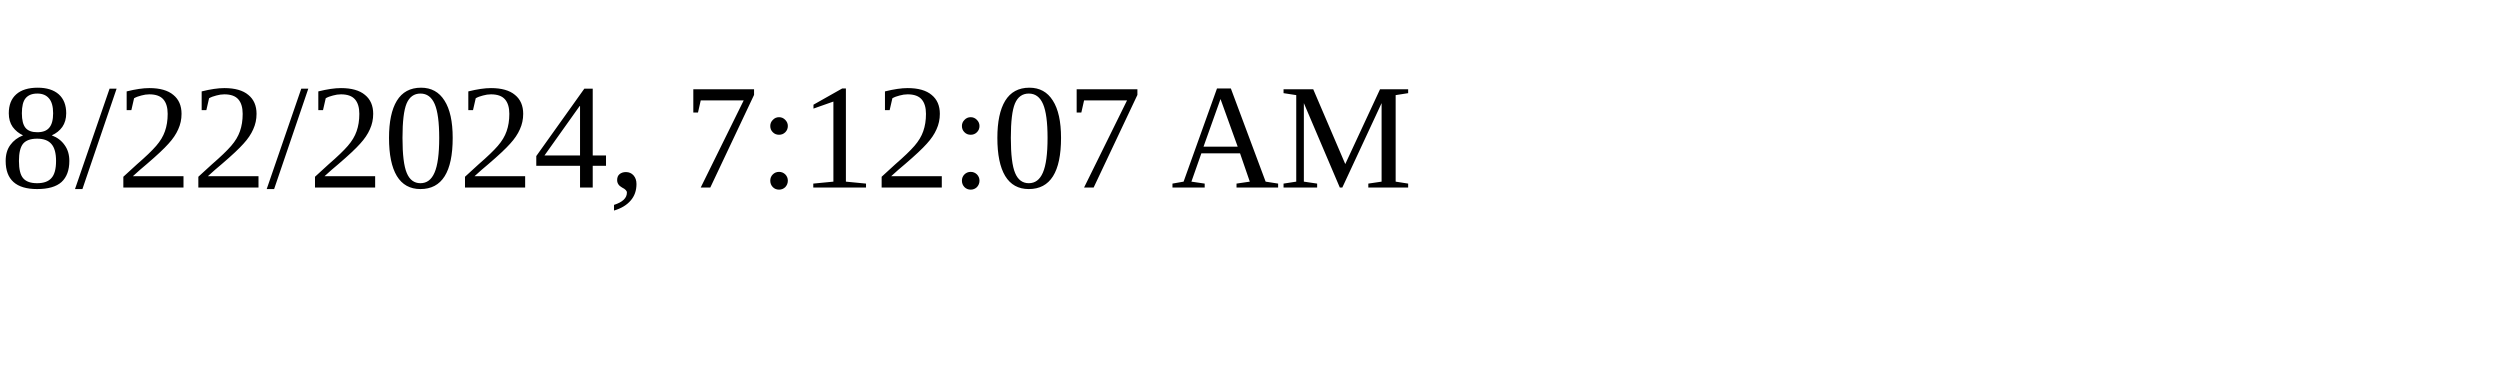
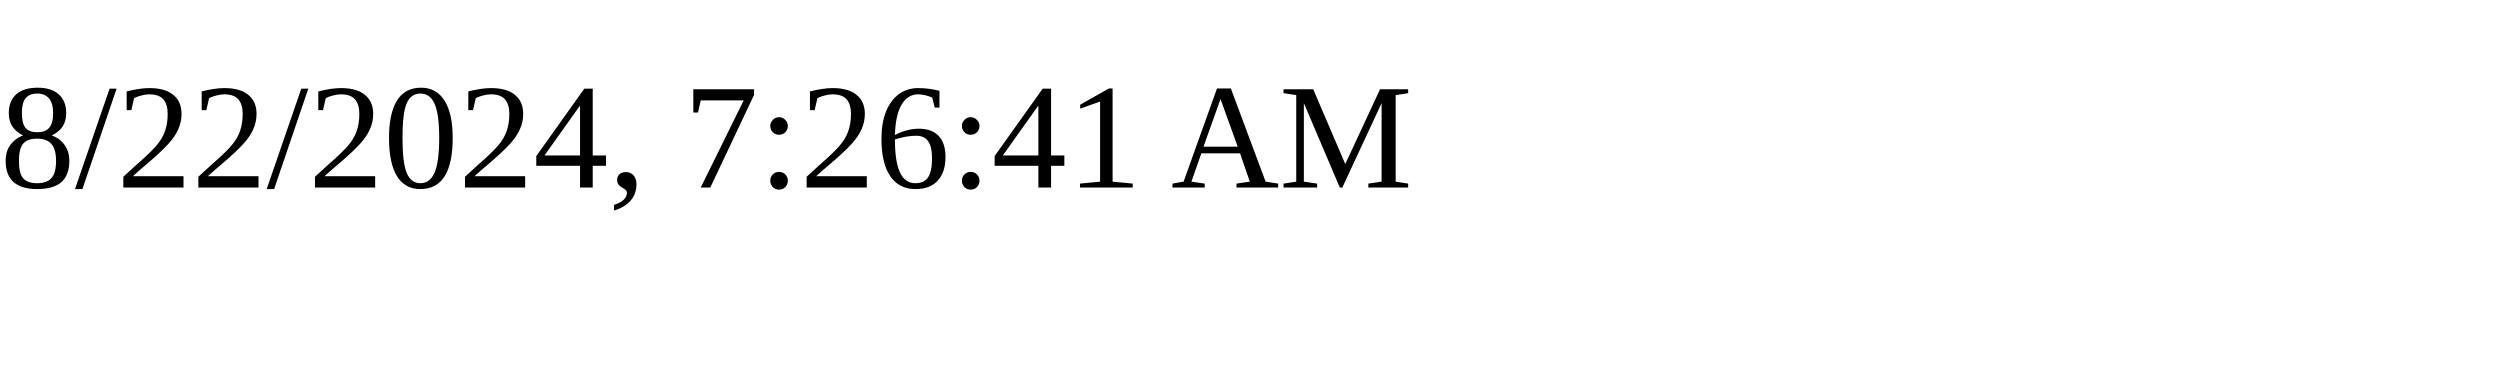
<svg xmlns="http://www.w3.org/2000/svg" height="30" width="200">
-   <text x="0" y="15">8/22/2024, 7:12:07 AM</text>
+   <text x="0" y="15">8/22/2024, 7:26:41 AM</text>
</svg>
